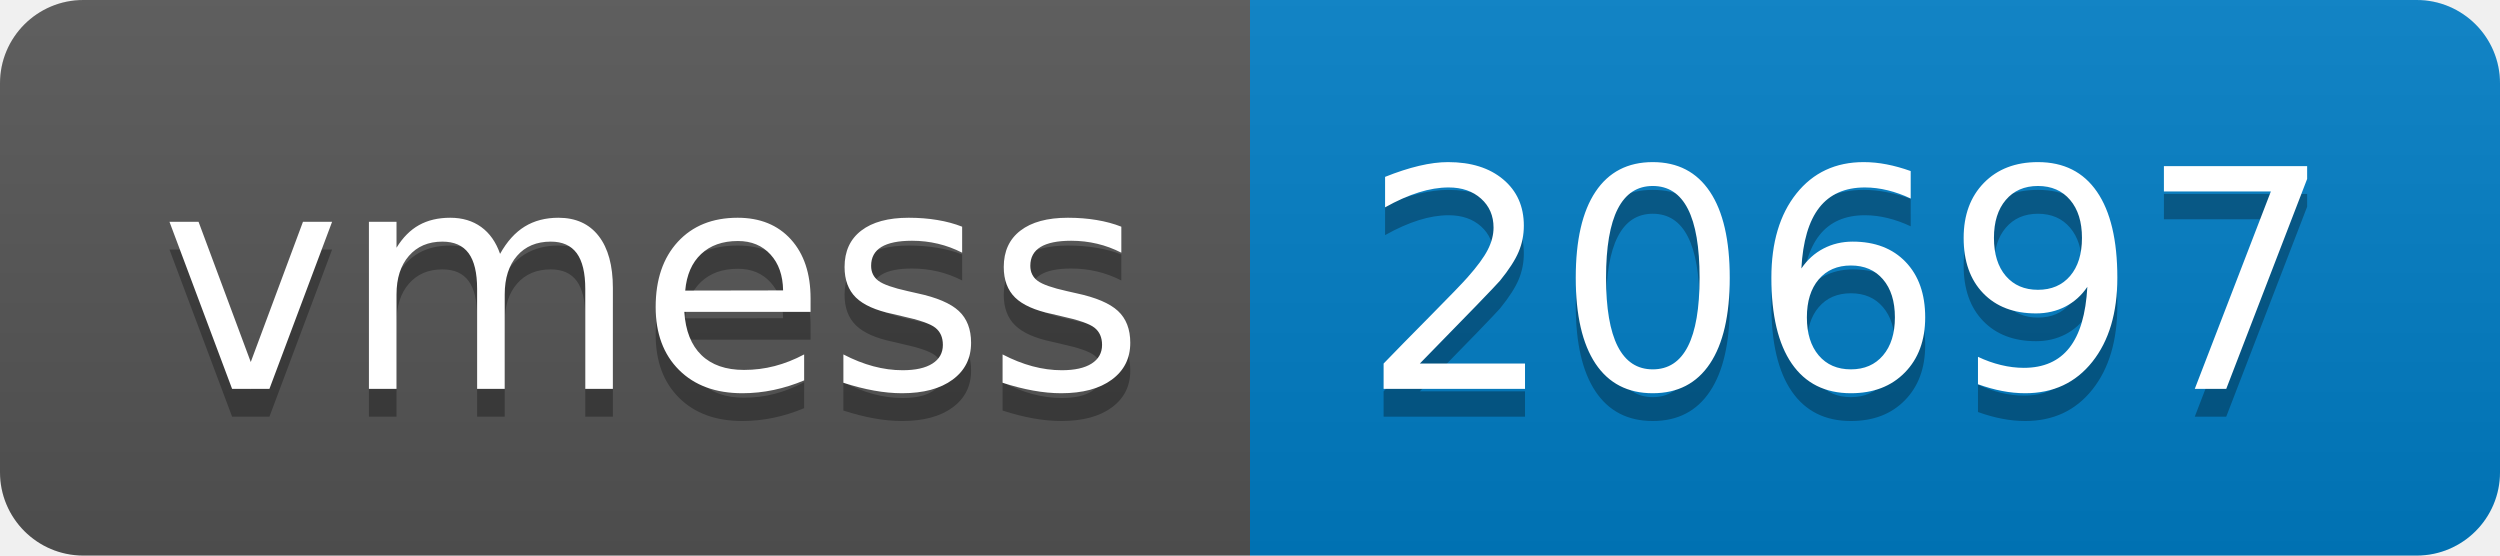
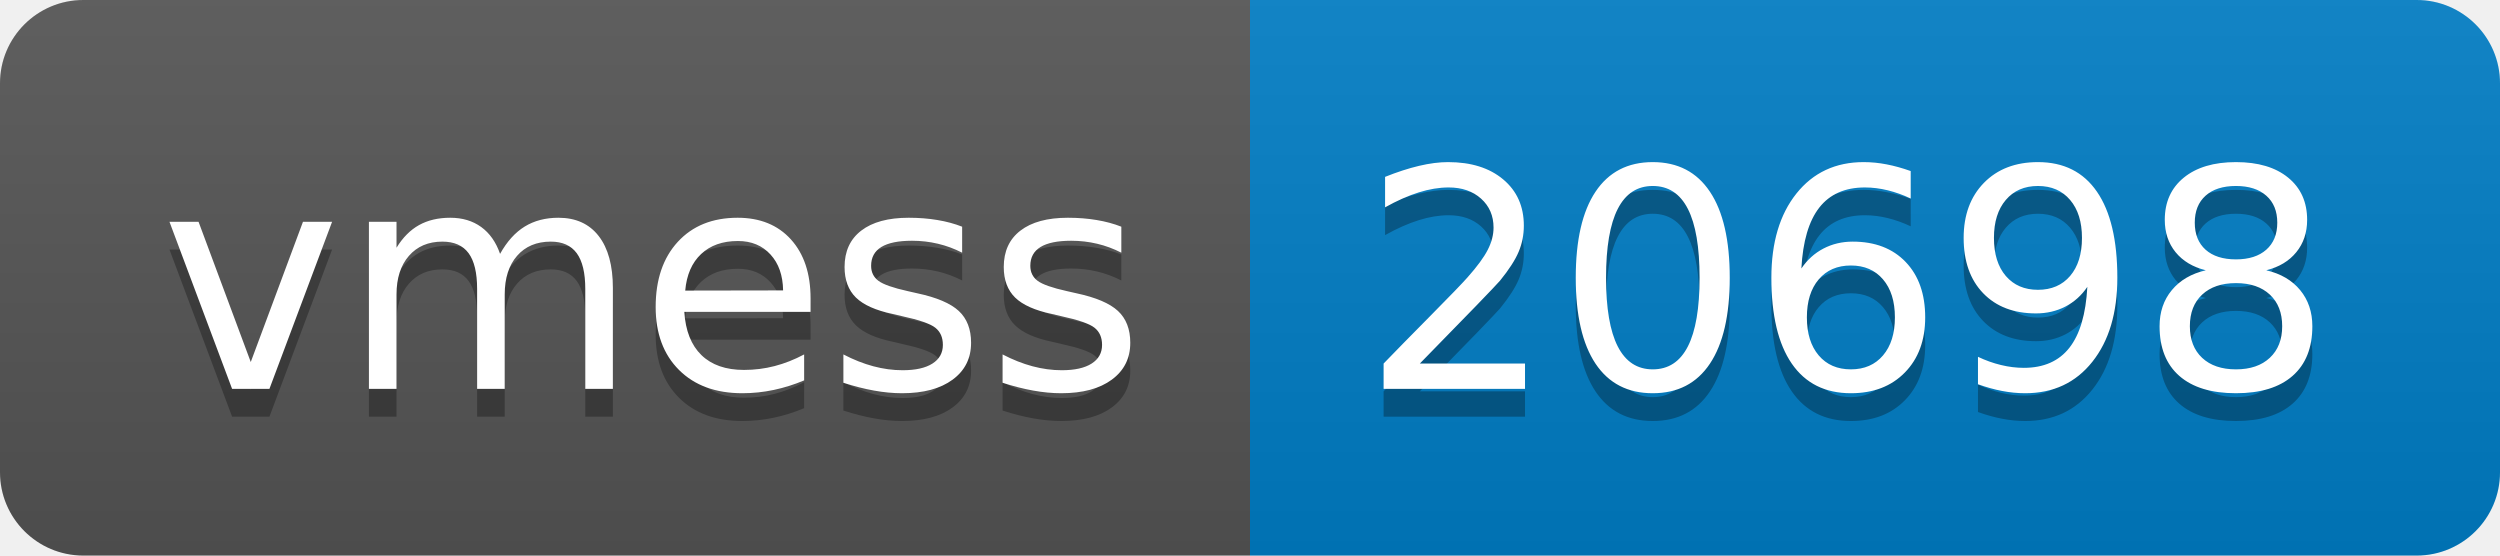
- <svg xmlns="http://www.w3.org/2000/svg" width="90" height="20" role="img" aria-label="vmess: 20697">
+ <svg xmlns="http://www.w3.org/2000/svg" width="90" height="20" role="img" aria-label="vmess: 20698">
  <linearGradient id="s" x2="0" y2="100%">
    <stop offset="0" stop-color="#bbb" stop-opacity=".1" />
    <stop offset="1" stop-opacity=".1" />
  </linearGradient>
  <clipPath id="r">
    <rect width="90" height="20" rx="3" fill="#fff" />
  </clipPath>
  <g clip-path="url(#r)">
    <rect width="45" height="20" fill="#555" />
    <rect x="45" width="45" height="20" fill="#007ec6" />
    <rect width="90" height="20" fill="url(#s)" />
  </g>
  <g fill="#fff" text-anchor="middle" font-family="Verdana,Geneva,DejaVu Sans,sans-serif" text-rendering="geometricPrecision" font-size="110">
    <text aria-hidden="true" x="235" y="150" fill="#010101" fill-opacity=".3" transform="scale(.1)" textLength="350">vmess</text>
    <text x="235" y="140" transform="scale(.1)" fill="#fff" textLength="350">vmess</text>
-     <text aria-hidden="true" x="665" y="150" fill="#010101" fill-opacity=".3" transform="scale(.1)" textLength="350">20697</text>
-     <text x="665" y="140" transform="scale(.1)" fill="#fff" textLength="350">20697</text>
+     <text aria-hidden="true" x="665" y="150" fill="#010101" fill-opacity=".3" transform="scale(.1)" textLength="350">20698</text>
+     <text x="665" y="140" transform="scale(.1)" fill="#fff" textLength="350">20698</text>
  </g>
</svg>
